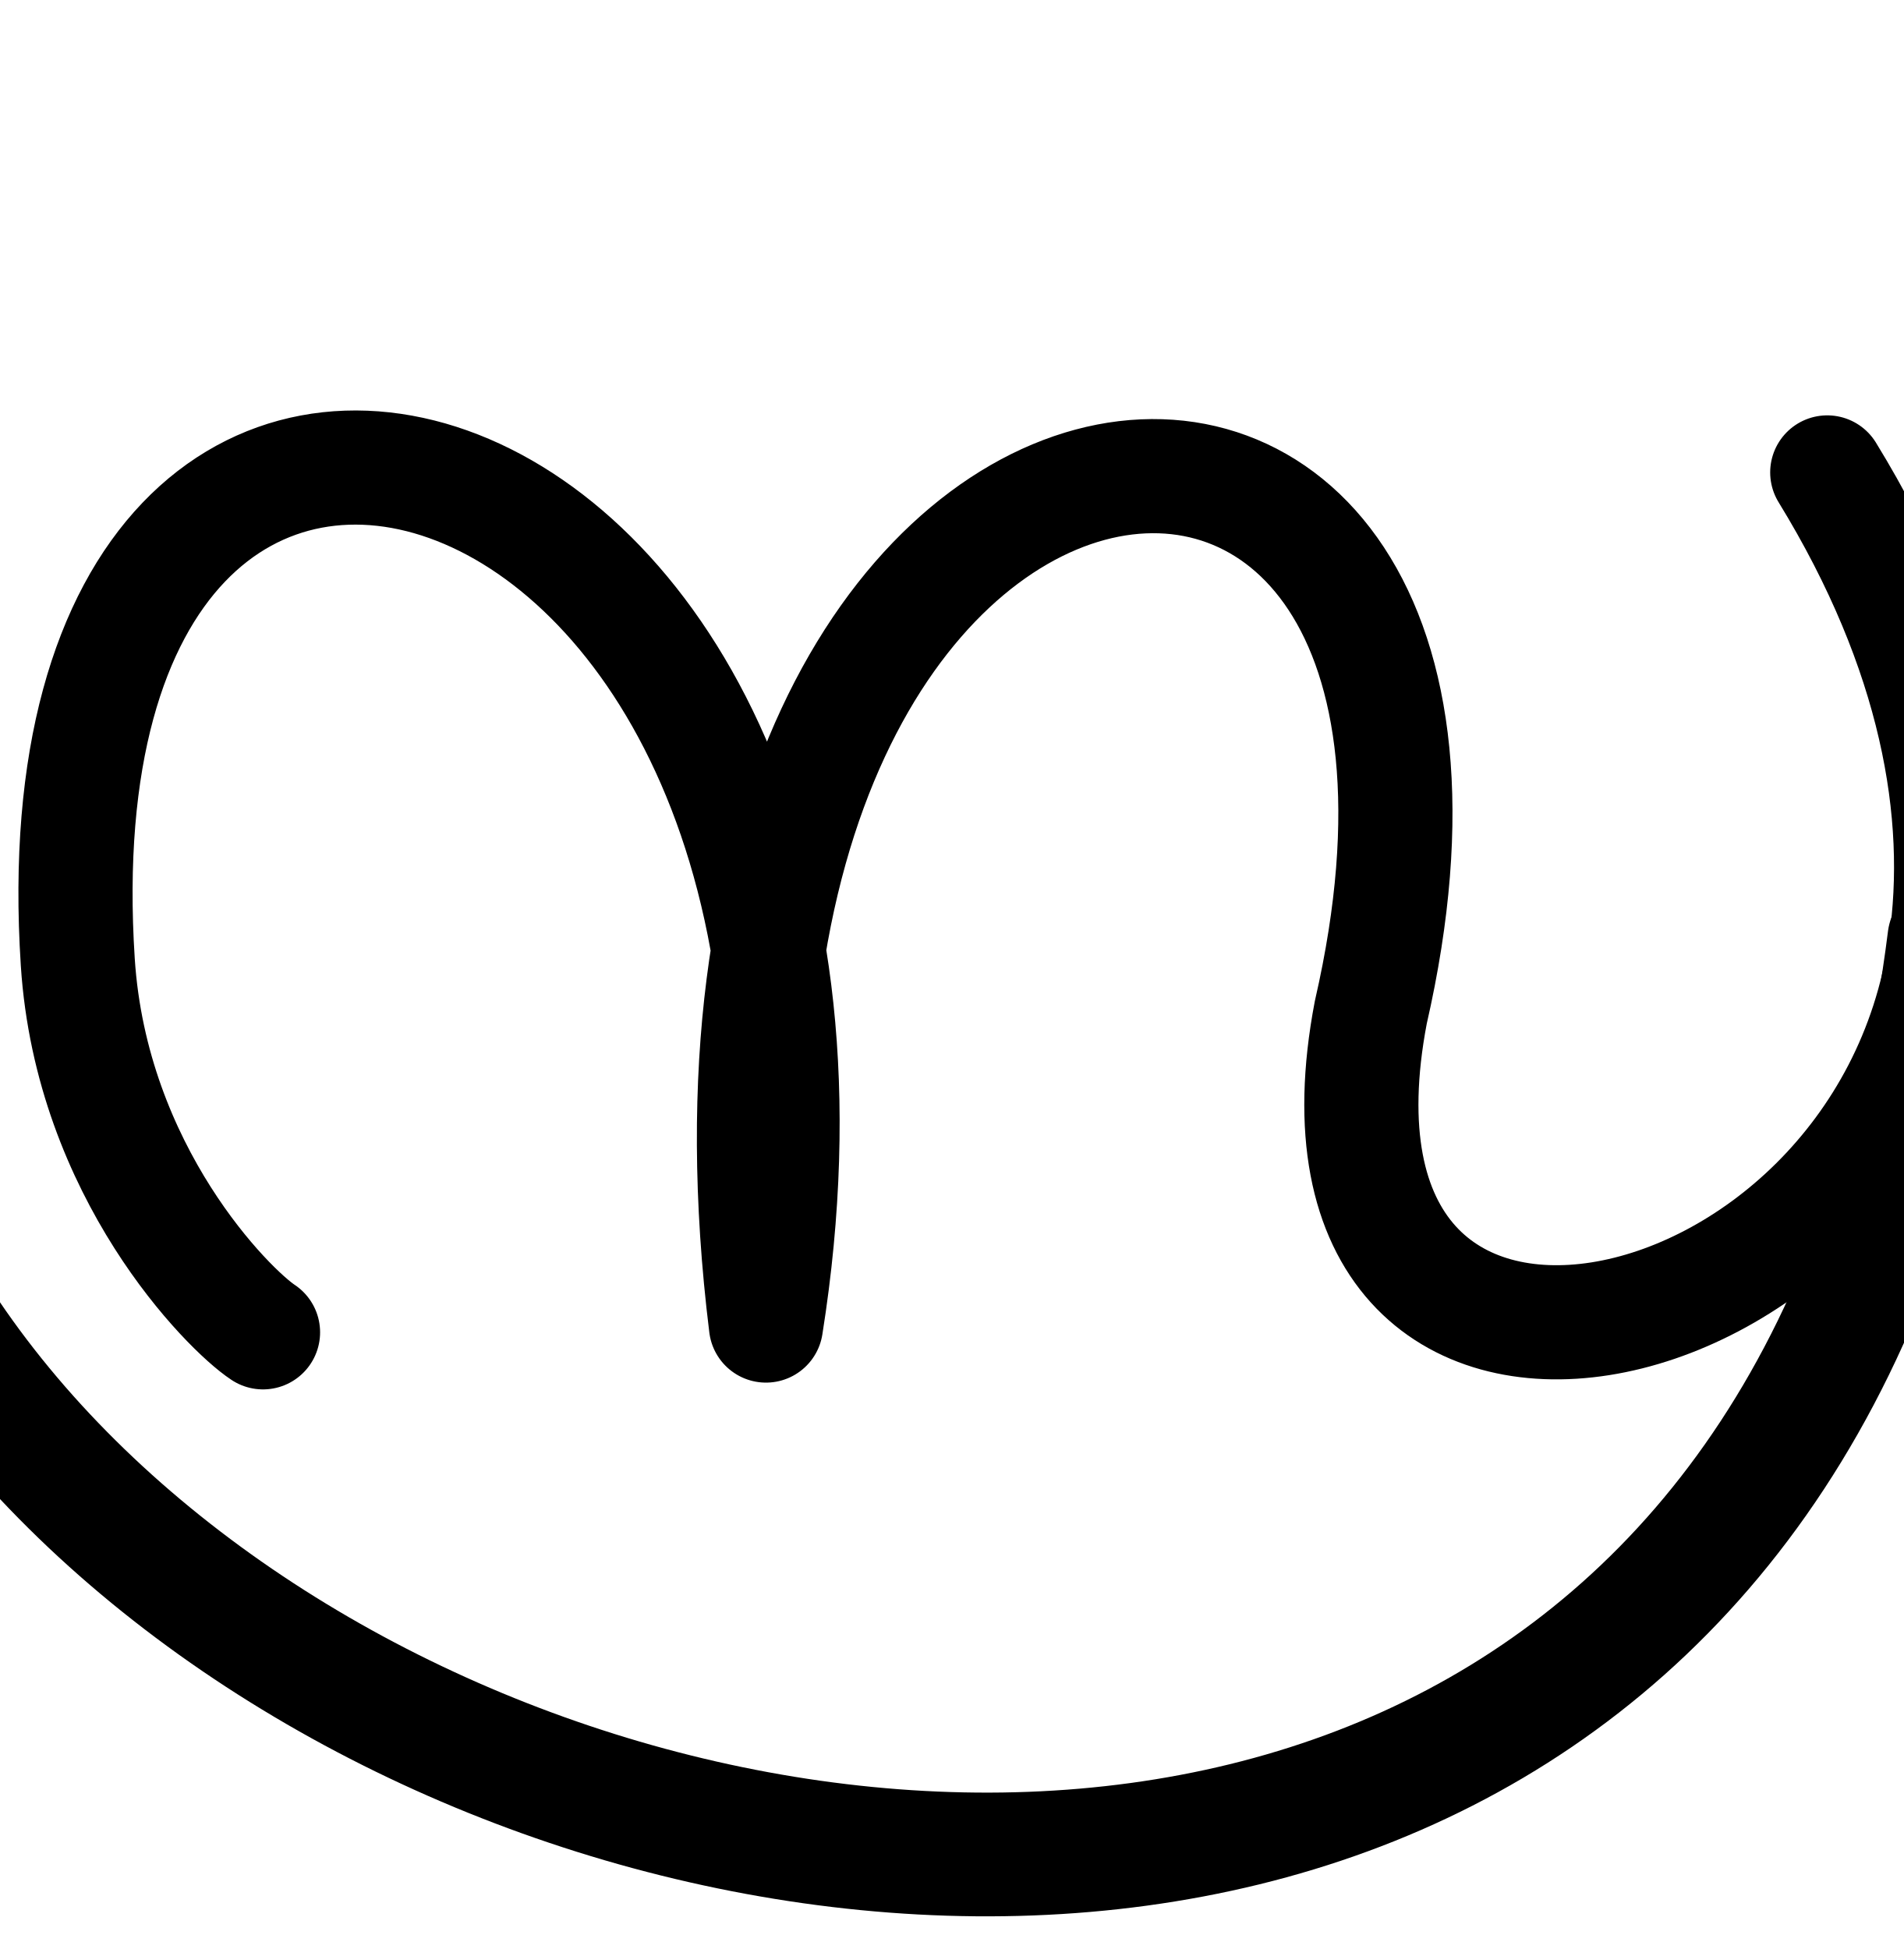
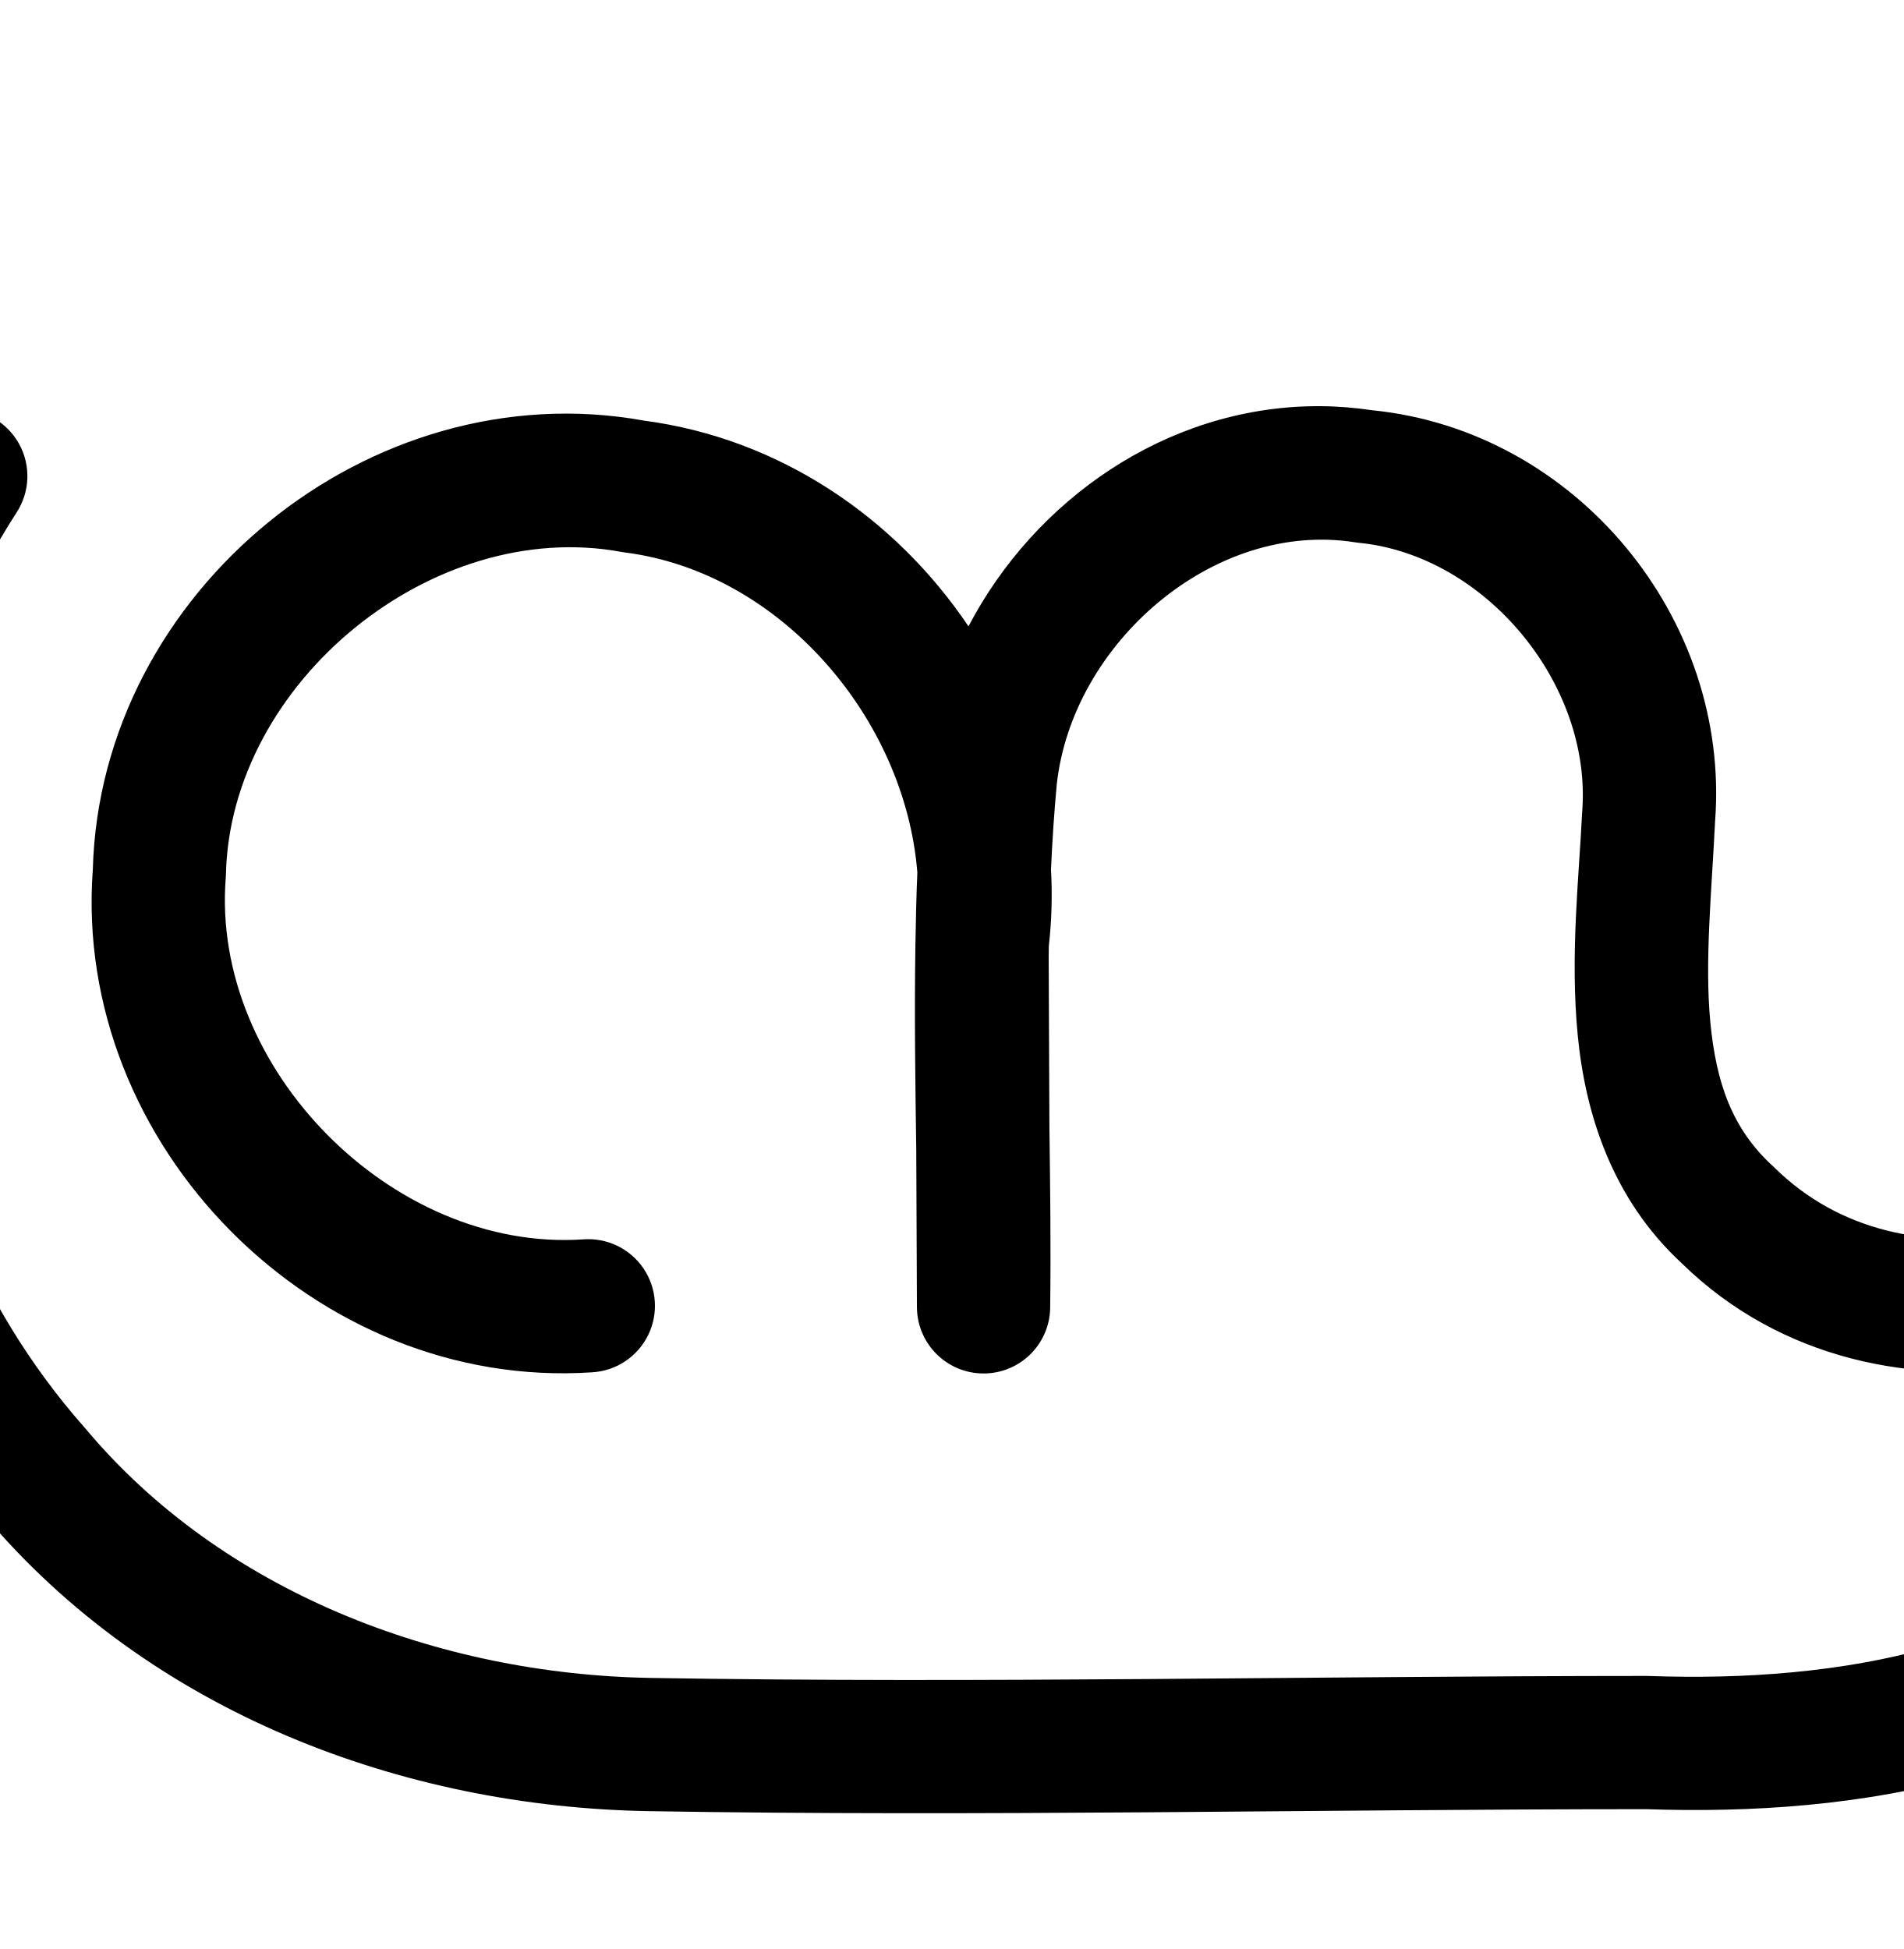
<svg xmlns="http://www.w3.org/2000/svg" width="2000" height="2048" id="svg2992" version="1.1">
  <defs id="defs5498">
    </defs>
  <g id="layer1" transform="translate(0,1048)">
-     <path style="fill:none;stroke:#000000;stroke-width:119.945;stroke-linecap:round;stroke-linejoin:round;stroke-miterlimit:4;stroke-dasharray:none;stroke-opacity:1" d="M 276.338,352 C 240,328 96,184 81.718,-37.115 26.07,-898.65 960,-632 804.792,344.873 672,-728 1633.94,-828.602 1440.267,15.791 1344,520 1978.786,393.03 2043.963,-53.094 c 20.529,-140.519 -9.098,-310.791 -124.107,-498.481" id="path3858" />
-     <path style="fill:none;fill-rule:evenodd;stroke:#000000;stroke-width:130;stroke-linecap:round;stroke-linejoin:round;stroke-miterlimit:4;stroke-dasharray:none;stroke-opacity:1" d="M 2048.125,-61.125 C 1824,1720 -816,712 -65.75,-547.375" id="path4159" />
+     <path style="color:#000000;font-style:normal;font-variant:normal;font-weight:normal;font-stretch:normal;font-size:medium;line-height:normal;font-family:sans-serif;text-indent:0;text-align:start;text-decoration:none;text-decoration-line:none;text-decoration-style:solid;text-decoration-color:#000000;letter-spacing:normal;word-spacing:normal;text-transform:none;direction:ltr;block-progression:tb;writing-mode:lr-tb;baseline-shift:baseline;text-anchor:start;white-space:normal;clip-rule:nonzero;display:inline;overflow:visible;visibility:visible;opacity:1;isolation:auto;mix-blend-mode:normal;color-interpolation:sRGB;color-interpolation-filters:linearRGB;solid-color:#000000;solid-opacity:1;fill:#000000;fill-opacity:1;fill-rule:evenodd;stroke:none;stroke-width:140;stroke-linecap:round;stroke-linejoin:round;stroke-miterlimit:4;stroke-dasharray:none;stroke-dashoffset:0;stroke-opacity:1;color-rendering:auto;image-rendering:auto;shape-rendering:auto;text-rendering:auto;enable-background:accumulate" d="M 1387.662 426.809 C 1385.095 426.789 1382.532 426.796 1379.975 426.83 L 1379.971 426.83 C 1225.281 428.878 1087.586 524.435 1017.561 658.143 C 940.86 544.215 819.514 460.831 676.535 441.959 C 677.191 442.078 677.846 442.187 678.502 442.309 L 674.623 441.701 C 675.262 441.783 675.897 441.875 676.535 441.959 C 388.528 389.891 105.243 621.734 97.506 913.881 C 76.061 1203.808 331.511 1461.285 621.758 1442.041 A 70.007 70.007 0 1 0 612.496 1302.348 C 412.455 1315.611 221.465 1122.569 237.18 922.721 A 70.007 70.007 0 0 0 237.377 918.816 C 241.941 717.172 454.607 543.211 652.998 579.967 A 70.007 70.007 0 0 0 656.877 580.572 C 819.725 601.382 950.861 754.552 963.832 916.811 C 962.779 941.227 962.274 965.514 961.859 989.777 A 70.007 70.007 0 0 0 961.762 992.971 C 961.765 993.626 961.767 994.282 961.77 994.938 C 960.652 1066.828 961.691 1137.911 962.688 1208.277 C 962.925 1263.555 963.163 1318.832 963.4 1374.109 A 70.007 70.007 0 0 0 1103.393 1374.707 C 1103.403 1374.306 1103.393 1373.909 1103.402 1373.508 C 1103.403 1373.486 1103.402 1373.465 1103.402 1373.443 C 1104.194 1310.01 1103.42 1247.366 1102.594 1185.115 C 1102.335 1124.903 1102.077 1064.692 1101.818 1004.481 C 1101.861 1000.931 1101.936 997.393 1101.99 993.848 C 1105.026 966.925 1105.72 940.083 1104.25 913.523 C 1105.62 883.645 1107.535 853.937 1110.297 824.438 C 1126.402 675.855 1275.505 546.366 1423.676 569.857 A 70.007 70.007 0 0 0 1427.754 570.381 C 1560.895 583.537 1672.886 719.128 1662.365 852.916 A 70.007 70.007 0 0 0 1662.23 855.01 C 1658.942 922.749 1649.612 1003.862 1657.637 1087.439 C 1665.619 1170.574 1693.934 1260.145 1767.346 1327.791 C 1870.644 1428.819 2013.154 1457.277 2142.801 1433.719 C 2241.383 1415.805 2335.323 1369.078 2407.396 1298.441 C 2384.443 1406.261 2340.727 1506.065 2268.371 1587.416 A 70.007 70.007 0 0 0 2267.889 1587.963 C 2142.893 1731.475 1933.156 1768.269 1732.272 1761.115 A 70.007 70.007 0 0 0 1729.766 1761.07 C 1379.942 1761.141 1031.462 1768.992 684.588 1763.178 A 70.007 70.007 0 0 0 684.557 1763.176 C 459.043 1759.495 232.668 1671.752 89.896 1501.272 A 70.007 70.007 0 0 0 88.668 1499.842 C -140.596 1240.597 -170.436 829.931 17.084 539.053 A 70.007 70.007 0 0 0 -44.184 430.35 A 70.007 70.007 0 0 0 -100.584 463.197 C -323.645 809.208 -289.364 1283.465 -16.416 1592.336 C 157.554 1799.238 422.72 1898.922 682.271 1903.158 L 682.24 1903.156 C 1032.646 1909.03 1381.782 1901.149 1729.383 1901.072 C 1949.749 1908.629 2206.787 1871.028 2373.227 1680.17 C 2558.245 1471.923 2586.643 1189.048 2560 935.289 C 2558.346 761.56 2468.046 589.32 2306.24 503.779 C 2236.216 464.453 2156.993 441.694 2075.873 439.424 A 70.007 70.007 0 1 0 2071.957 579.369 C 2129.559 580.981 2187.553 597.521 2238.361 626.193 A 70.007 70.007 0 0 0 2240.189 627.189 C 2416.284 719.772 2473.405 984.591 2354.574 1143.357 A 70.007 70.007 0 0 0 2352.215 1146.713 C 2301.874 1222.9 2211.509 1278.942 2117.771 1295.975 C 2024.034 1313.008 1931.805 1293.204 1864.736 1227.262 A 70.007 70.007 0 0 0 1862.838 1225.463 C 1819.764 1186.168 1803.106 1137.697 1796.996 1074.061 C 1790.911 1010.679 1798.418 936.282 1802.022 862.686 C 1801.991 863.087 1801.965 863.489 1801.934 863.891 L 1802.066 861.797 C 1802.052 862.093 1802.036 862.389 1802.022 862.686 C 1818.121 649.453 1655.649 452.584 1442.139 431.137 C 1423.82 428.4 1405.631 426.947 1387.662 426.809 z " transform="translate(0,-1048)" id="path4370-92-6-1-7" />
+     <path style="fill:none;fill-rule:evenodd;stroke:#000000;stroke-width:140;stroke-linecap:round;stroke-linejoin:round;stroke-miterlimit:4;stroke-dasharray:none;stroke-opacity:1" d="m 865.001,2098.819 c -112.851,4.436 -226.837,-37.386 -310.042,-113.753 -83.205,-76.368 -134.622,-186.358 -139.856,-299.175 -5.199,-112.069 35.212,-225.592 110.051,-309.172 74.839,-83.58 183.225,-136.234 295.186,-143.407 124.636,-7.984 251.803,41.08 338.777,130.71 86.974,89.63 132.193,218.214 120.464,342.554 l 1.692,393.859 -1.899,-389.35 c -0.273,-55.88 -0.066,-112.054 9.149,-167.169 9.215,-55.115 27.517,-109.063 57.177,-156.422 29.66,-47.359 70.543,-87.763 118.756,-116.013 48.214,-28.25 103.462,-44.267 159.291,-46.662 78.447,-3.365 157.961,20.566 220.932,67.469 62.971,46.904 108.801,116.578 125.973,193.197 14.652,65.375 8.823,133.341 4.509,200.199 -4.314,66.858 -6.815,135.546 13.99,199.23 14.656,44.862 40.704,85.821 74.379,118.888 33.675,33.067 74.872,58.264 119.299,74.193 88.852,31.857 189.199,25.729 276.868,-9.252 79.494,-31.72 149.602,-86.772 198.789,-156.816 49.187,-70.043 77.197,-154.855 78.814,-240.429 2.103,-111.267 -41.323,-222.725 -118.148,-303.241 -76.825,-80.516 -186.124,-129.119 -297.368,-132.236" id="path4370-92-6-1-7-5" />
+     <path style="fill:none;fill-rule:evenodd;stroke:#000000;stroke-width:140;stroke-linecap:round;stroke-linejoin:round;stroke-miterlimit:4;stroke-dasharray:none;stroke-opacity:1" d="m 2725.125,1571.5 c 20.242,111.679 25.888,225.995 16.75,339.125 -7.534,93.272 -25.448,186.358 -61.542,272.693 -36.093,86.335 -90.887,165.296 -162.05,226.059 -71.163,60.764 -157.895,102.239 -248.91,123.979 -91.015,21.74 -185.424,23.751 -278.998,24.269 l -903.125,5 c -165.834,0.918 -335.308,-5.969 -489.598,-66.766 C 443.362,2435.061 309.869,2324.522 218.125,2186.375 124.688,2045.678 72.847,1877.716 70.733,1708.832 68.618,1539.948 116.239,1370.742 206.125,1227.75" id="path4148-7" />
  </g>
</svg>
